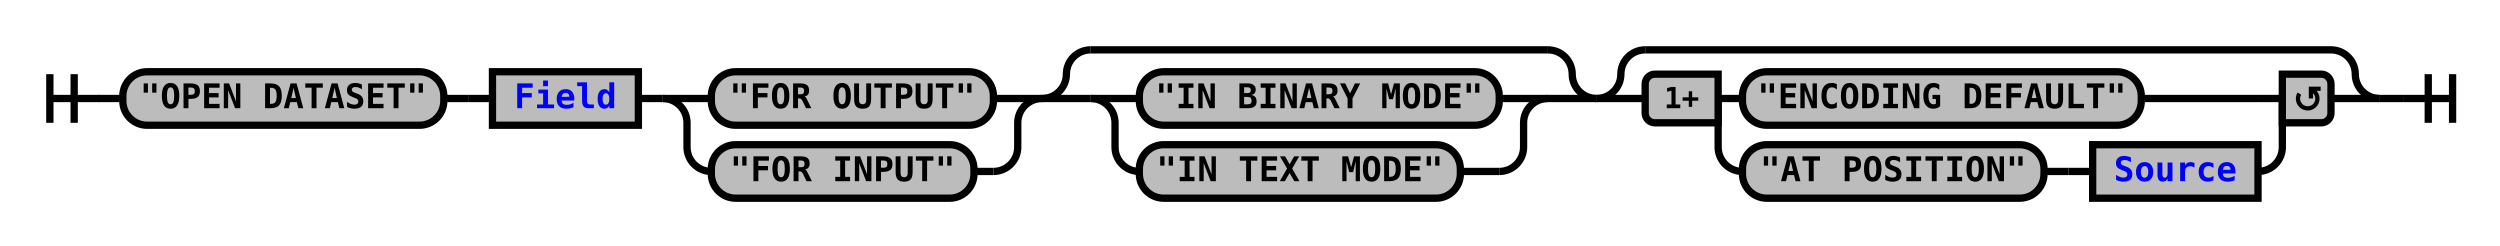
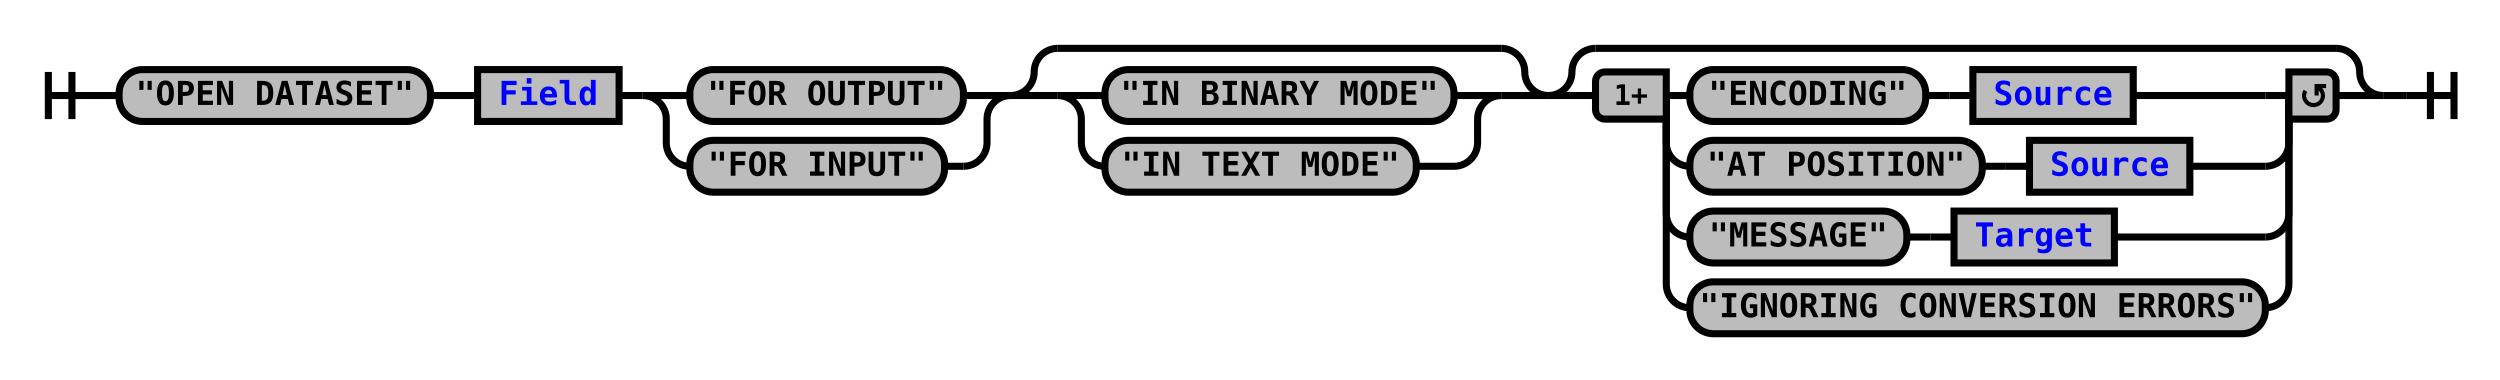
- <svg xmlns="http://www.w3.org/2000/svg" xmlns:xlink="http://www.w3.org/1999/xlink" class="railroad-diagram" width="1028" height="101" viewBox="0 0 1028 101">
+ <svg xmlns="http://www.w3.org/2000/svg" xmlns:xlink="http://www.w3.org/1999/xlink" class="railroad-diagram" width="1060" height="161" viewBox="0 0 1060 161">
  <defs>
    <style type="text/css">
path {
stroke-width: 3;
stroke: black;
fill: rgba(0,0,0,0);
}
text {
font: bold 14px monospace;
text-anchor: middle;
}
text.diagram-text {
font-size: 12px;
}
a {
fill: blue;
}
text.diagram-arrow {
font-size: 16px;
}
text.label {
text-anchor: start;
}
text.comment {
font: italic 12px monospace;
}
rect {
stroke-width: 3;
stroke: black;
fill: #BCBCBC;
}
path.diagram-text {
stroke-width: 3;
stroke: black;
fill: #BCBCBC;
cursor: help;
}
</style>
  </defs>
  <g transform="translate(.5 .5)">
    <path d="M 20 30 v 20 m 10 -20 v 20 m -10 -10 h 20.5" />
    <path d="M40 40h10" />
    <g>
      <path d="M50 40h0" />
-       <path d="M978 40h0" />
+       <path d="M1010 40h0" />
      <g class="terminal">
        <path d="M50 40h0" />
        <path d="M182 40h0" />
        <rect x="50" y="29" width="132" height="22" rx="10" ry="10" />
        <text x="116" y="44">"OPEN DATASET"</text>
      </g>
      <path d="M182 40h10" />
      <path d="M192 40h10" />
      <g class="non-terminal">
        <path d="M202 40h0" />
        <path d="M262 40h0" />
        <rect x="202" y="29" width="60" height="22" />
        <a xlink:href="reuse_field.svg">
          <text x="232" y="44">Field</text>
        </a>
      </g>
      <path d="M262 40h10" />
      <g>
        <path d="M272 40h0" />
        <path d="M428 40h0" />
        <path d="M272 40h20" />
        <g class="terminal">
          <path d="M292 40h0" />
          <path d="M408 40h0" />
          <rect x="292" y="29" width="116" height="22" rx="10" ry="10" />
          <text x="350" y="44">"FOR OUTPUT"</text>
        </g>
        <path d="M408 40h20" />
        <path d="M272 40a10 10 0 0 1 10 10v10a10 10 0 0 0 10 10" />
        <g class="terminal">
          <path d="M292 70h0" />
          <path d="M400 70h8" />
          <rect x="292" y="59" width="108" height="22" rx="10" ry="10" />
          <text x="346" y="74">"FOR INPUT"</text>
        </g>
        <path d="M408 70a10 10 0 0 0 10 -10v-10a10 10 0 0 1 10 -10" />
      </g>
      <g>
        <path d="M428 40h0" />
        <path d="M656 40h0" />
        <path d="M428 40a10 10 0 0 0 10 -10v0a10 10 0 0 1 10 -10" />
        <g>
          <path d="M448 20h188" />
        </g>
        <path d="M636 20a10 10 0 0 1 10 10v0a10 10 0 0 0 10 10" />
        <path d="M428 40h20" />
        <g>
          <path d="M448 40h0" />
          <path d="M636 40h0" />
          <path d="M448 40h20" />
          <g class="terminal">
            <path d="M468 40h0" />
            <path d="M616 40h0" />
            <rect x="468" y="29" width="148" height="22" rx="10" ry="10" />
            <text x="542" y="44">"IN BINARY MODE"</text>
          </g>
          <path d="M616 40h20" />
          <path d="M448 40a10 10 0 0 1 10 10v10a10 10 0 0 0 10 10" />
          <g class="terminal">
            <path d="M468 70h0" />
            <path d="M600 70h16" />
            <rect x="468" y="59" width="132" height="22" rx="10" ry="10" />
            <text x="534" y="74">"IN TEXT MODE"</text>
          </g>
          <path d="M616 70a10 10 0 0 0 10 -10v-10a10 10 0 0 1 10 -10" />
        </g>
        <path d="M636 40h20" />
      </g>
      <g>
        <path d="M656 40h0" />
-         <path d="M978 40h0" />
+         <path d="M1010 40h0" />
        <path d="M656 40a10 10 0 0 0 10 -10v0a10 10 0 0 1 10 -10" />
        <g>
-           <path d="M676 20h282" />
-         </g>
-         <path d="M958 20a10 10 0 0 1 10 10v0a10 10 0 0 0 10 10" />
+           <path d="M676 20h314" />
+         </g>
+         <path d="M990 20a10 10 0 0 1 10 10v0a10 10 0 0 0 10 10" />
        <path d="M656 40h20" />
        <g>
          <path d="M676 40h0" />
-           <path d="M958 40h0" />
+           <path d="M990 40h0" />
          <path d="M706 40h10" />
-           <g class="terminal">
+           <g>
            <path d="M716 40h0" />
-             <path d="M880 40h48" />
-             <rect x="716" y="29" width="164" height="22" rx="10" ry="10" />
-             <text x="798" y="44">"ENCODING DEFAULT"</text>
-           </g>
-           <path d="M928 40h10" />
+             <path d="M904 40h56" />
+             <g class="terminal">
+               <path d="M716 40h0" />
+               <path d="M816 40h0" />
+               <rect x="716" y="29" width="100" height="22" rx="10" ry="10" />
+               <text x="766" y="44">"ENCODING"</text>
+             </g>
+             <path d="M816 40h10" />
+             <path d="M826 40h10" />
+             <g class="non-terminal">
+               <path d="M836 40h0" />
+               <path d="M904 40h0" />
+               <rect x="836" y="29" width="68" height="22" />
+               <a xlink:href="reuse_source.svg">
+                 <text x="870" y="44">Source</text>
+               </a>
+             </g>
+           </g>
+           <path d="M960 40h10" />
          <path d="M706 40v20a10 10 0 0 0 10 10" />
          <g>
            <path d="M716 70h0" />
-             <path d="M928 70h0" />
+             <path d="M928 70h32" />
            <g class="terminal">
              <path d="M716 70h0" />
              <path d="M840 70h0" />
              <rect x="716" y="59" width="124" height="22" rx="10" ry="10" />
              <text x="778" y="74">"AT POSITION"</text>
            </g>
            <path d="M840 70h10" />
            <path d="M850 70h10" />
            <g class="non-terminal">
              <path d="M860 70h0" />
              <path d="M928 70h0" />
              <rect x="860" y="59" width="68" height="22" />
              <a xlink:href="reuse_source.svg">
                <text x="894" y="74">Source</text>
              </a>
            </g>
          </g>
-           <path d="M928 70a10 10 0 0 0 10 -10v-20" />
+           <path d="M960 70a10 10 0 0 0 10 -10v-20" />
+           <path d="M706 40v50a10 10 0 0 0 10 10" />
+           <g>
+             <path d="M716 100h0" />
+             <path d="M896 100h64" />
+             <g class="terminal">
+               <path d="M716 100h0" />
+               <path d="M808 100h0" />
+               <rect x="716" y="89" width="92" height="22" rx="10" ry="10" />
+               <text x="762" y="104">"MESSAGE"</text>
+             </g>
+             <path d="M808 100h10" />
+             <path d="M818 100h10" />
+             <g class="non-terminal">
+               <path d="M828 100h0" />
+               <path d="M896 100h0" />
+               <rect x="828" y="89" width="68" height="22" />
+               <a xlink:href="reuse_target.svg">
+                 <text x="862" y="104">Target</text>
+               </a>
+             </g>
+           </g>
+           <path d="M960 100a10 10 0 0 0 10 -10v-50" />
+           <path d="M706 40v80a10 10 0 0 0 10 10" />
+           <g class="terminal">
+             <path d="M716 130h0" />
+             <path d="M960 130h0" />
+             <rect x="716" y="119" width="244" height="22" rx="10" ry="10" />
+             <text x="838" y="134">"IGNORING CONVERSION ERRORS"</text>
+           </g>
+           <path d="M960 130a10 10 0 0 0 10 -10v-80" />
          <g class="diagram-text">
            <path d="M 706 30 h -26 a 4 4 0 0 0 -4 4 v 12 a 4 4 0 0 0 4 4 h 26 z" class="diagram-text" />
            <text x="691" y="44" class="diagram-text">1+</text>
-             <path d="M 938 30 h 16 a 4 4 0 0 1 4 4 v 12 a 4 4 0 0 1 -4 4 h -16 z" class="diagram-text" />
-             <path d="M 945 38 a 4 4 0 1 0 6 -1 m 2.75 -1 h -4 v 4 m 0 -3 h 2" style="stroke-width: 1.75" />
-           </g>
-         </g>
-         <path d="M958 40h20" />
+             <path d="M 970 30 h 16 a 4 4 0 0 1 4 4 v 12 a 4 4 0 0 1 -4 4 h -16 z" class="diagram-text" />
+             <path d="M 977 38 a 4 4 0 1 0 6 -1 m 2.75 -1 h -4 v 4 m 0 -3 h 2" style="stroke-width: 1.75" />
+           </g>
+         </g>
+         <path d="M990 40h20" />
      </g>
    </g>
-     <path d="M978 40h10" />
-     <path d="M 988 40 h 20 m -10 -10 v 20 m 10 -20 v 20" />
+     <path d="M1010 40h10" />
+     <path d="M 1020 40 h 20 m -10 -10 v 20 m 10 -20 v 20" />
  </g>
</svg>
